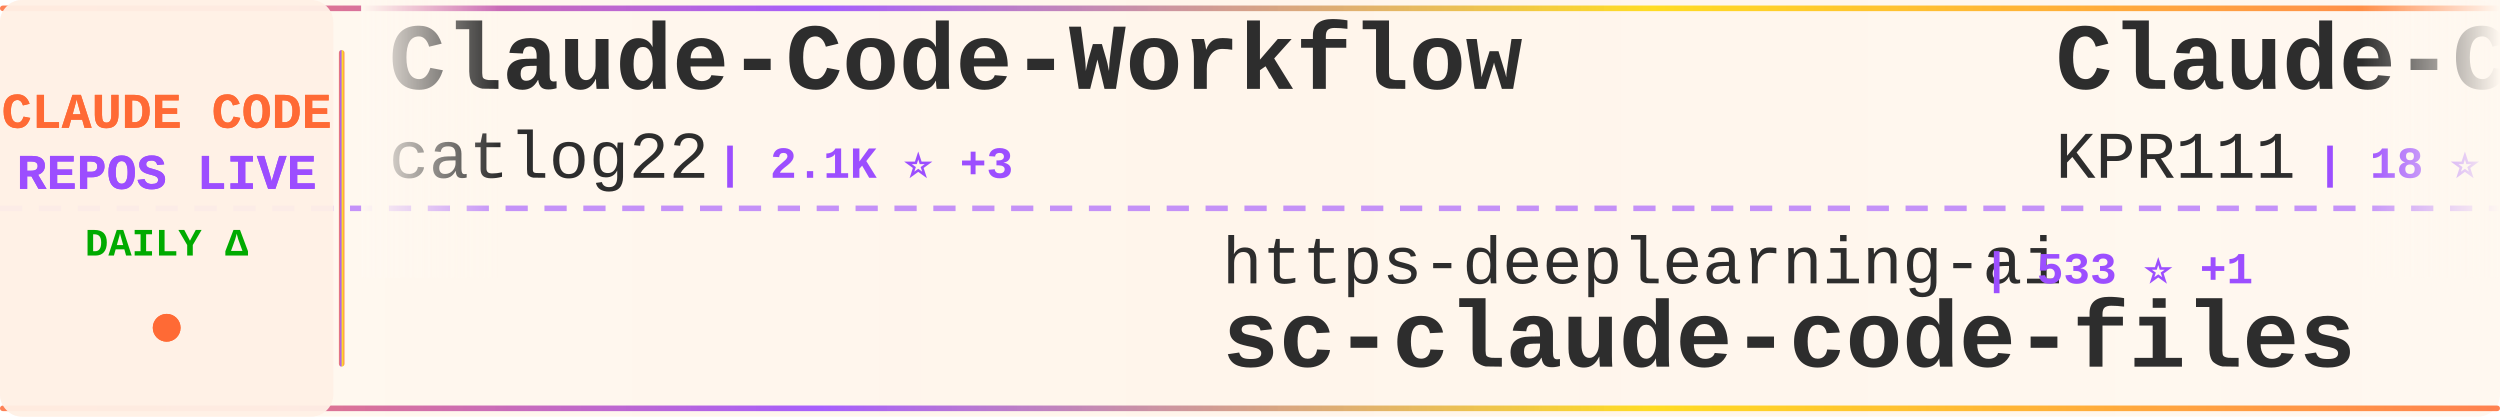
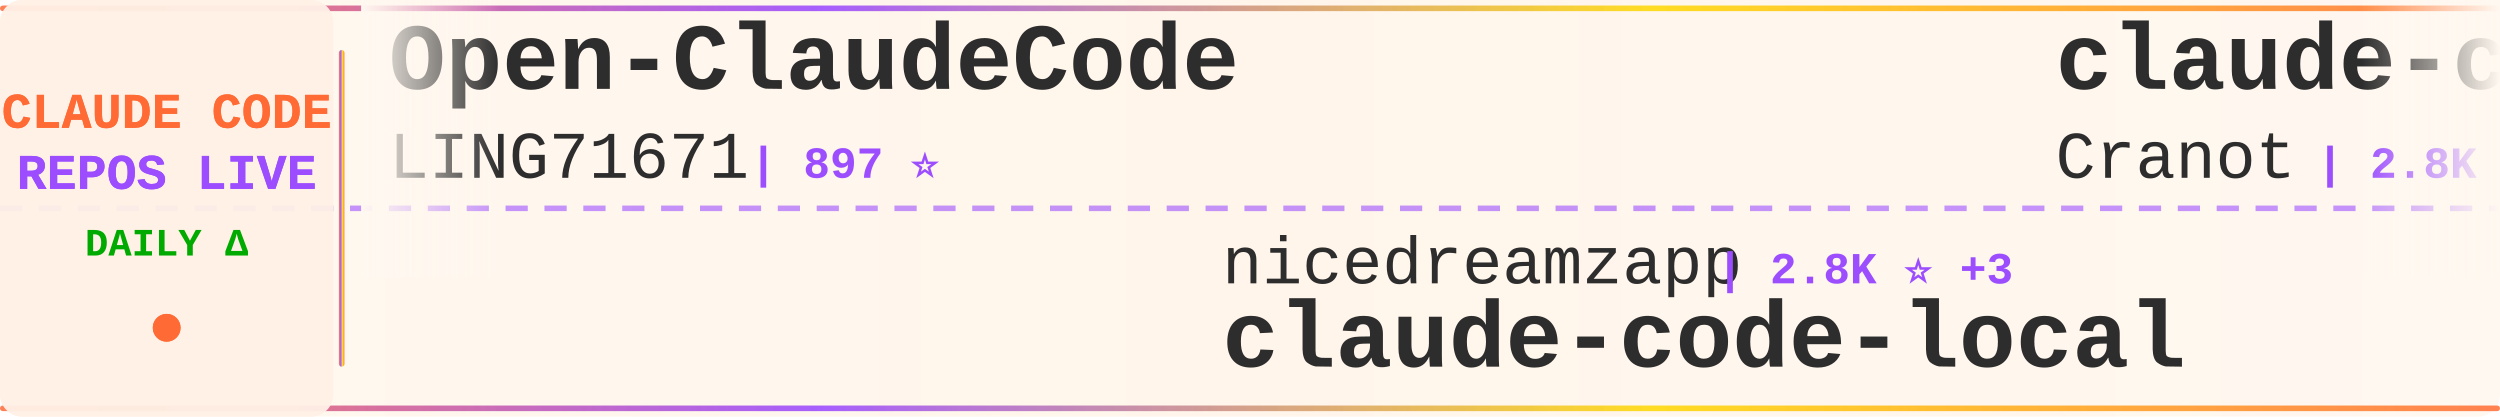
<svg xmlns="http://www.w3.org/2000/svg" width="900" height="150">
  <defs>
    <linearGradient id="tickerBg" x1="0%" y1="0%" x2="100%" y2="0%">
      <stop offset="0%" style="stop-color:#fff8f0;stop-opacity:0.98" />
      <stop offset="50%" style="stop-color:#fff5eb;stop-opacity:1" />
      <stop offset="100%" style="stop-color:#fff8f0;stop-opacity:0.98" />
    </linearGradient>
    <linearGradient id="borderGrad" x1="0%" y1="0%" x2="100%" y2="0%">
      <stop offset="0%" style="stop-color:#FF6B35;stop-opacity:0.85">
        <animate attributeName="stop-opacity" values="0.85;1;0.85" dur="2s" repeatCount="indefinite" />
      </stop>
      <stop offset="33%" style="stop-color:#9C4EFF;stop-opacity:0.9">
        <animate attributeName="stop-opacity" values="0.9;1;0.9" dur="2.2s" repeatCount="indefinite" />
      </stop>
      <stop offset="66%" style="stop-color:#FFD700;stop-opacity:0.85">
        <animate attributeName="stop-opacity" values="0.85;1;0.85" dur="1.8s" repeatCount="indefinite" />
      </stop>
      <stop offset="100%" style="stop-color:#FF6B35;stop-opacity:0.85">
        <animate attributeName="stop-opacity" values="0.85;1;0.85" dur="2s" repeatCount="indefinite" />
      </stop>
    </linearGradient>
    <filter id="textGlow">
      <feGaussianBlur stdDeviation="0.15" result="coloredBlur" />
      <feMerge>
        <feMergeNode in="coloredBlur" />
        <feMergeNode in="SourceGraphic" />
      </feMerge>
    </filter>
    <filter id="metricGlow">
      <feGaussianBlur stdDeviation="0.2" result="coloredBlur" />
      <feMerge>
        <feMergeNode in="coloredBlur" />
        <feMergeNode in="SourceGraphic" />
      </feMerge>
    </filter>
    <linearGradient id="leftFade" x1="0%" y1="0%" x2="100%" y2="0%">
      <stop offset="0%" style="stop-color:#fff8f0;stop-opacity:1" />
      <stop offset="100%" style="stop-color:#fff8f0;stop-opacity:0" />
    </linearGradient>
    <linearGradient id="rightFade" x1="0%" y1="0%" x2="100%" y2="0%">
      <stop offset="0%" style="stop-color:#fff8f0;stop-opacity:0" />
      <stop offset="100%" style="stop-color:#fff8f0;stop-opacity:1" />
    </linearGradient>
  </defs>
  <rect width="900" height="150" fill="url(#tickerBg)" rx="8" />
  <rect x="0" y="2" width="900" height="2" fill="url(#borderGrad)" rx="1" />
  <rect x="0" y="146" width="900" height="2" fill="url(#borderGrad)" rx="1" />
  <line x1="0" y1="75" x2="900" y2="75" stroke="#9C4EFF" stroke-width="2" stroke-dasharray="8 6" opacity="0.6" />
  <rect x="0" y="0" width="120" height="150" fill="#fff0e6" opacity="0.95" rx="8" />
  <text x="60" y="46" font-family="'Courier New', monospace" font-size="18" font-weight="bold" fill="#FF6B35" text-anchor="middle" filter="url(#textGlow)">
    CLAUDE CODE
  </text>
  <text x="60" y="68" font-family="'Courier New', monospace" font-size="18" font-weight="bold" fill="#9C4EFF" text-anchor="middle" filter="url(#textGlow)">
    REPOS LIVE
  </text>
  <text x="60" y="92" font-family="'Courier New', monospace" font-size="14" font-weight="bold" fill="#00aa00" text-anchor="middle">
    DAILY Δ
  </text>
  <circle cx="60" cy="118" r="5" fill="#FF6B35" filter="url(#metricGlow)">
    <animate attributeName="r" values="4;6;4" dur="1.5s" repeatCount="indefinite" />
    <animate attributeName="opacity" values="0.6;1;0.6" dur="1.5s" repeatCount="indefinite" />
  </circle>
  <rect x="122" y="18" width="2" height="114" fill="url(#borderGrad)" rx="1" />
  <clipPath id="tickerClip">
    <rect x="130" y="0" width="770" height="150" />
  </clipPath>
  <g clip-path="url(#tickerClip)">
    <g id="tickerItems">
      <animateTransform attributeName="transform" attributeType="XML" type="translate" from="0 0" to="-3000 0" dur="54s" repeatCount="indefinite" />
      <g transform="translate(0, 0)">
-         <text x="140" y="32" font-family="'Courier New', monospace" font-size="34" font-weight="bold" fill="#2d2d2d">Claude-Code-Workflow</text>
-         <text x="140" y="64" font-family="'Courier New', monospace" font-size="24" font-weight="normal" fill="#2d2d2d" opacity="1.0">catlog22</text>
-         <text x="258" y="64" font-family="'Courier New', monospace" font-size="16" font-weight="bold" fill="#9C4EFF"> | 2.1K ⭐ +3</text>
+         <text x="140" y="32" font-family="'Courier New', monospace" font-size="34" font-weight="bold" fill="#2d2d2d">Open-ClaudeCode</text>
+         <text x="140" y="64" font-family="'Courier New', monospace" font-size="24" font-weight="normal" fill="#2d2d2d" opacity="1.0">LING71671</text>
+         <text x="270" y="64" font-family="'Courier New', monospace" font-size="16" font-weight="bold" fill="#9C4EFF"> | 897 ⭐</text>
      </g>
      <g transform="translate(300, 0)">
-         <text x="140" y="102" font-family="'Courier New', monospace" font-size="24" font-weight="normal" fill="#2d2d2d" opacity="1.0">https-deeplearning-ai</text>
-         <text x="414" y="102" font-family="'Courier New', monospace" font-size="16" font-weight="bold" fill="#9C4EFF"> | 533 ⭐ +1</text>
-         <text x="140" y="132" font-family="'Courier New', monospace" font-size="34" font-weight="bold" fill="#2d2d2d">sc-claude-code-files</text>
+         <text x="140" y="102" font-family="'Courier New', monospace" font-size="24" font-weight="normal" fill="#2d2d2d" opacity="1.0">nicedreamzapp</text>
+         <text x="318" y="102" font-family="'Courier New', monospace" font-size="16" font-weight="bold" fill="#9C4EFF"> | 2.8K ⭐ +3</text>
+         <text x="140" y="132" font-family="'Courier New', monospace" font-size="34" font-weight="bold" fill="#2d2d2d">claude-code-local</text>
      </g>
      <g transform="translate(600, 0)">
-         <text x="140" y="32" font-family="'Courier New', monospace" font-size="34" font-weight="bold" fill="#2d2d2d">Claude-Code</text>
-         <text x="140" y="64" font-family="'Courier New', monospace" font-size="24" font-weight="normal" fill="#2d2d2d" opacity="1.0">KPR111</text>
-         <text x="234" y="64" font-family="'Courier New', monospace" font-size="16" font-weight="bold" fill="#9C4EFF"> | 18 ⭐</text>
+         <text x="140" y="32" font-family="'Courier New', monospace" font-size="34" font-weight="bold" fill="#2d2d2d">claude-code-guide</text>
+         <text x="140" y="64" font-family="'Courier New', monospace" font-size="24" font-weight="normal" fill="#2d2d2d" opacity="1.0">Cranot</text>
+         <text x="234" y="64" font-family="'Courier New', monospace" font-size="16" font-weight="bold" fill="#9C4EFF"> | 2.8K ⭐ +4</text>
      </g>
      <g transform="translate(900, 0)">
-         <text x="140" y="102" font-family="'Courier New', monospace" font-size="24" font-weight="normal" fill="#2d2d2d" opacity="1.0">Windy3f3f3f3f</text>
-         <text x="318" y="102" font-family="'Courier New', monospace" font-size="16" font-weight="bold" fill="#9C4EFF"> | 1.5K ⭐ +6</text>
-         <text x="140" y="132" font-family="'Courier New', monospace" font-size="34" font-weight="bold" fill="#2d2d2d">claude-code-from-scratch</text>
+         <text x="140" y="102" font-family="'Courier New', monospace" font-size="24" font-weight="normal" fill="#2d2d2d" opacity="1.0">repowise-dev</text>
+         <text x="306" y="102" font-family="'Courier New', monospace" font-size="16" font-weight="bold" fill="#9C4EFF"> | 1.1K ⭐ +1</text>
+         <text x="140" y="132" font-family="'Courier New', monospace" font-size="34" font-weight="bold" fill="#2d2d2d">claude-code-prompts</text>
      </g>
      <g transform="translate(1200, 0)">
-         <text x="140" y="32" font-family="'Courier New', monospace" font-size="34" font-weight="bold" fill="#2d2d2d">claude-code-source-code-...</text>
-         <text x="140" y="64" font-family="'Courier New', monospace" font-size="24" font-weight="normal" fill="#2d2d2d" opacity="1.0">ghuntley</text>
-         <text x="258" y="64" font-family="'Courier New', monospace" font-size="16" font-weight="bold" fill="#9C4EFF"> | 986 ⭐</text>
+         <text x="140" y="32" font-family="'Courier New', monospace" font-size="34" font-weight="bold" fill="#2d2d2d">claude-code-hub</text>
+         <text x="140" y="64" font-family="'Courier New', monospace" font-size="24" font-weight="normal" fill="#2d2d2d" opacity="1.0">ding113</text>
+         <text x="246" y="64" font-family="'Courier New', monospace" font-size="16" font-weight="bold" fill="#9C4EFF"> | 3.2K ⭐ +11</text>
      </g>
      <g transform="translate(1500, 0)">
-         <text x="140" y="102" font-family="'Courier New', monospace" font-size="24" font-weight="normal" fill="#2d2d2d" opacity="1.0">huangserva</text>
-         <text x="282" y="102" font-family="'Courier New', monospace" font-size="16" font-weight="bold" fill="#9C4EFF"> | 609 ⭐ +1</text>
-         <text x="140" y="132" font-family="'Courier New', monospace" font-size="34" font-weight="bold" fill="#2d2d2d">claude-code-cli</text>
+         <text x="140" y="102" font-family="'Courier New', monospace" font-size="24" font-weight="normal" fill="#2d2d2d" opacity="1.0">carlvellotti</text>
+         <text x="306" y="102" font-family="'Courier New', monospace" font-size="16" font-weight="bold" fill="#9C4EFF"> | 2.1K ⭐ +3</text>
+         <text x="140" y="132" font-family="'Courier New', monospace" font-size="34" font-weight="bold" fill="#2d2d2d">claude-code-pm-course</text>
      </g>
      <g transform="translate(1800, 0)">
-         <text x="140" y="32" font-family="'Courier New', monospace" font-size="34" font-weight="bold" fill="#2d2d2d">claude-code-guide</text>
-         <text x="140" y="64" font-family="'Courier New', monospace" font-size="24" font-weight="normal" fill="#2d2d2d" opacity="1.0">zebbern</text>
-         <text x="246" y="64" font-family="'Courier New', monospace" font-size="16" font-weight="bold" fill="#9C4EFF"> | 4.3K ⭐ +7</text>
+         <text x="140" y="32" font-family="'Courier New', monospace" font-size="34" font-weight="bold" fill="#2d2d2d">skills</text>
+         <text x="140" y="64" font-family="'Courier New', monospace" font-size="24" font-weight="normal" fill="#2d2d2d" opacity="1.0">anthropics</text>
+         <text x="282" y="64" font-family="'Courier New', monospace" font-size="16" font-weight="bold" fill="#9C4EFF"> | 154.3K ⭐ +434</text>
      </g>
      <g transform="translate(2100, 0)">
-         <text x="140" y="102" font-family="'Courier New', monospace" font-size="24" font-weight="normal" fill="#2d2d2d" opacity="1.0">zstmfhy</text>
-         <text x="246" y="102" font-family="'Courier New', monospace" font-size="16" font-weight="bold" fill="#9C4EFF"> | 190 ⭐</text>
-         <text x="140" y="132" font-family="'Courier New', monospace" font-size="34" font-weight="bold" fill="#2d2d2d">Claude-code</text>
+         <text x="140" y="102" font-family="'Courier New', monospace" font-size="24" font-weight="normal" fill="#2d2d2d" opacity="1.0">ponponon</text>
+         <text x="258" y="102" font-family="'Courier New', monospace" font-size="16" font-weight="bold" fill="#9C4EFF"> | 2.3K ⭐ +2</text>
+         <text x="140" y="132" font-family="'Courier New', monospace" font-size="34" font-weight="bold" fill="#2d2d2d">claude_code_src</text>
      </g>
      <g transform="translate(2400, 0)">
-         <text x="140" y="32" font-family="'Courier New', monospace" font-size="34" font-weight="bold" fill="#2d2d2d">claude-code-prompts</text>
-         <text x="140" y="64" font-family="'Courier New', monospace" font-size="24" font-weight="normal" fill="#2d2d2d" opacity="1.0">repowise-dev</text>
-         <text x="306" y="64" font-family="'Courier New', monospace" font-size="16" font-weight="bold" fill="#9C4EFF"> | 1.1K ⭐</text>
+         <text x="140" y="32" font-family="'Courier New', monospace" font-size="34" font-weight="bold" fill="#2d2d2d">claude-code-settings</text>
+         <text x="140" y="64" font-family="'Courier New', monospace" font-size="24" font-weight="normal" fill="#2d2d2d" opacity="1.0">feiskyer</text>
+         <text x="258" y="64" font-family="'Courier New', monospace" font-size="16" font-weight="bold" fill="#9C4EFF"> | 1.6K ⭐</text>
      </g>
      <g transform="translate(2700, 0)">
-         <text x="140" y="102" font-family="'Courier New', monospace" font-size="24" font-weight="normal" fill="#2d2d2d" opacity="1.0">shanraisshan</text>
-         <text x="306" y="102" font-family="'Courier New', monospace" font-size="16" font-weight="bold" fill="#9C4EFF"> | 59.2K ⭐ +413</text>
-         <text x="140" y="132" font-family="'Courier New', monospace" font-size="34" font-weight="bold" fill="#2d2d2d">claude-code-best-practic...</text>
+         <text x="140" y="102" font-family="'Courier New', monospace" font-size="24" font-weight="normal" fill="#2d2d2d" opacity="1.0">huangjia2019</text>
+         <text x="306" y="102" font-family="'Courier New', monospace" font-size="16" font-weight="bold" fill="#9C4EFF"> | 875 ⭐ +5</text>
+         <text x="140" y="132" font-family="'Courier New', monospace" font-size="34" font-weight="bold" fill="#2d2d2d">claude-code-engineering</text>
      </g>
      <g transform="translate(3000, 0)">
-         <text x="140" y="32" font-family="'Courier New', monospace" font-size="34" font-weight="bold" fill="#2d2d2d">Claude-Code-Workflow</text>
-         <text x="140" y="64" font-family="'Courier New', monospace" font-size="24" font-weight="normal" fill="#2d2d2d" opacity="1.0">catlog22</text>
-         <text x="258" y="64" font-family="'Courier New', monospace" font-size="16" font-weight="bold" fill="#9C4EFF"> | 2.1K ⭐ +3</text>
+         <text x="140" y="32" font-family="'Courier New', monospace" font-size="34" font-weight="bold" fill="#2d2d2d">Open-ClaudeCode</text>
+         <text x="140" y="64" font-family="'Courier New', monospace" font-size="24" font-weight="normal" fill="#2d2d2d" opacity="1.0">LING71671</text>
+         <text x="270" y="64" font-family="'Courier New', monospace" font-size="16" font-weight="bold" fill="#9C4EFF"> | 897 ⭐</text>
      </g>
      <g transform="translate(3300, 0)">
-         <text x="140" y="102" font-family="'Courier New', monospace" font-size="24" font-weight="normal" fill="#2d2d2d" opacity="1.0">https-deeplearning-ai</text>
-         <text x="414" y="102" font-family="'Courier New', monospace" font-size="16" font-weight="bold" fill="#9C4EFF"> | 533 ⭐ +1</text>
-         <text x="140" y="132" font-family="'Courier New', monospace" font-size="34" font-weight="bold" fill="#2d2d2d">sc-claude-code-files</text>
+         <text x="140" y="102" font-family="'Courier New', monospace" font-size="24" font-weight="normal" fill="#2d2d2d" opacity="1.0">nicedreamzapp</text>
+         <text x="318" y="102" font-family="'Courier New', monospace" font-size="16" font-weight="bold" fill="#9C4EFF"> | 2.8K ⭐ +3</text>
+         <text x="140" y="132" font-family="'Courier New', monospace" font-size="34" font-weight="bold" fill="#2d2d2d">claude-code-local</text>
      </g>
      <g transform="translate(3600, 0)">
-         <text x="140" y="32" font-family="'Courier New', monospace" font-size="34" font-weight="bold" fill="#2d2d2d">Claude-Code</text>
-         <text x="140" y="64" font-family="'Courier New', monospace" font-size="24" font-weight="normal" fill="#2d2d2d" opacity="1.0">KPR111</text>
-         <text x="234" y="64" font-family="'Courier New', monospace" font-size="16" font-weight="bold" fill="#9C4EFF"> | 18 ⭐</text>
+         <text x="140" y="32" font-family="'Courier New', monospace" font-size="34" font-weight="bold" fill="#2d2d2d">claude-code-guide</text>
+         <text x="140" y="64" font-family="'Courier New', monospace" font-size="24" font-weight="normal" fill="#2d2d2d" opacity="1.0">Cranot</text>
+         <text x="234" y="64" font-family="'Courier New', monospace" font-size="16" font-weight="bold" fill="#9C4EFF"> | 2.8K ⭐ +4</text>
      </g>
      <g transform="translate(3900, 0)">
-         <text x="140" y="102" font-family="'Courier New', monospace" font-size="24" font-weight="normal" fill="#2d2d2d" opacity="1.0">Windy3f3f3f3f</text>
-         <text x="318" y="102" font-family="'Courier New', monospace" font-size="16" font-weight="bold" fill="#9C4EFF"> | 1.5K ⭐ +6</text>
-         <text x="140" y="132" font-family="'Courier New', monospace" font-size="34" font-weight="bold" fill="#2d2d2d">claude-code-from-scratch</text>
+         <text x="140" y="102" font-family="'Courier New', monospace" font-size="24" font-weight="normal" fill="#2d2d2d" opacity="1.0">repowise-dev</text>
+         <text x="306" y="102" font-family="'Courier New', monospace" font-size="16" font-weight="bold" fill="#9C4EFF"> | 1.1K ⭐ +1</text>
+         <text x="140" y="132" font-family="'Courier New', monospace" font-size="34" font-weight="bold" fill="#2d2d2d">claude-code-prompts</text>
      </g>
    </g>
  </g>
  <rect x="130" y="0" width="50" height="100" fill="url(#leftFade)" />
  <rect x="850" y="0" width="50" height="100" fill="url(#rightFade)" />
</svg>
